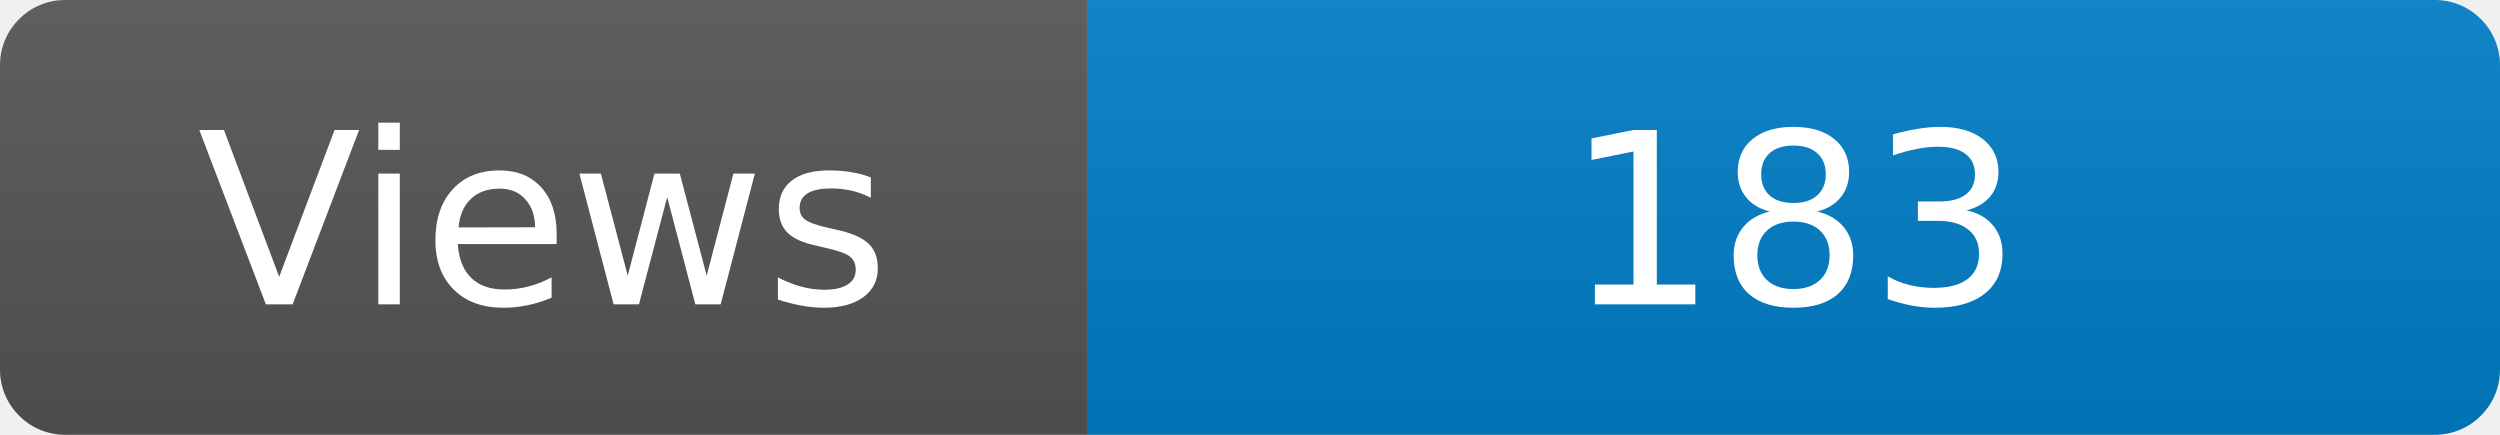
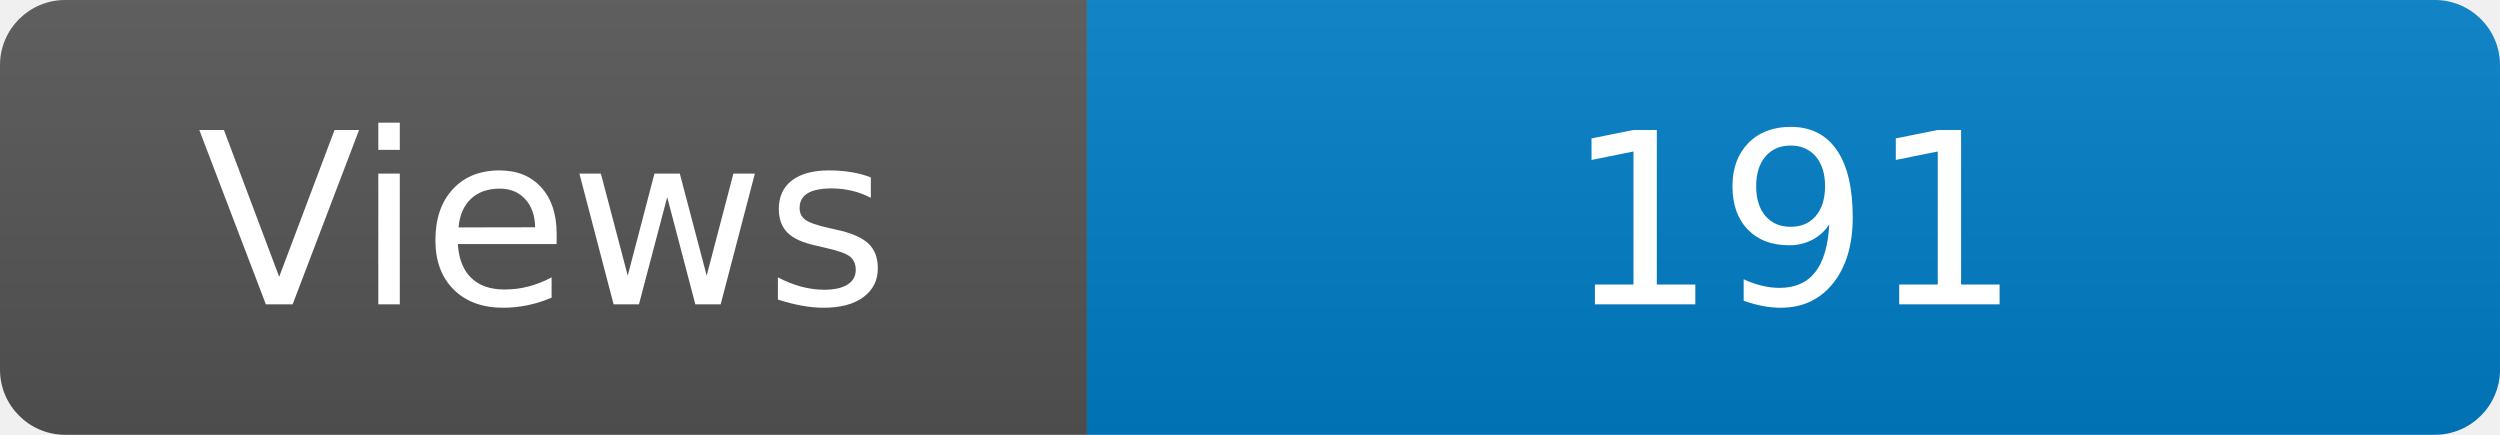
<svg xmlns="http://www.w3.org/2000/svg" width="115" height="20" role="img" aria-label="Maintained?: yes">
  <linearGradient id="s" x2="0" y2="100%">
    <stop offset="0" stop-color="#bbb" stop-opacity=".1" />
    <stop offset="1" stop-opacity=".1" />
  </linearGradient>
  <clipPath id="r">
    <rect width="115" height="20" rx="3" fill="#fff" />
  </clipPath>
  <g clip-path="url(#r)">
    <rect width="50" height="20" fill="#555" />
    <rect x="50" width="160" height="20" fill="#007ec6" />
    <rect width="115" height="20" fill="url(#s)" />
  </g>
  <g fill="#fff" text-anchor="middle" font-family="Verdana,Geneva,DejaVu Sans,sans-serif" font-size="110">
    <text x="250" y="140" transform="scale(.1)" fill="#fff">Views</text>
-     <text x="825" y="140" transform="scale(.1)" fill="#fff">183</text>
+     <text x="825" y="140" transform="scale(.1)" fill="#fff">191</text>
  </g>
</svg>
